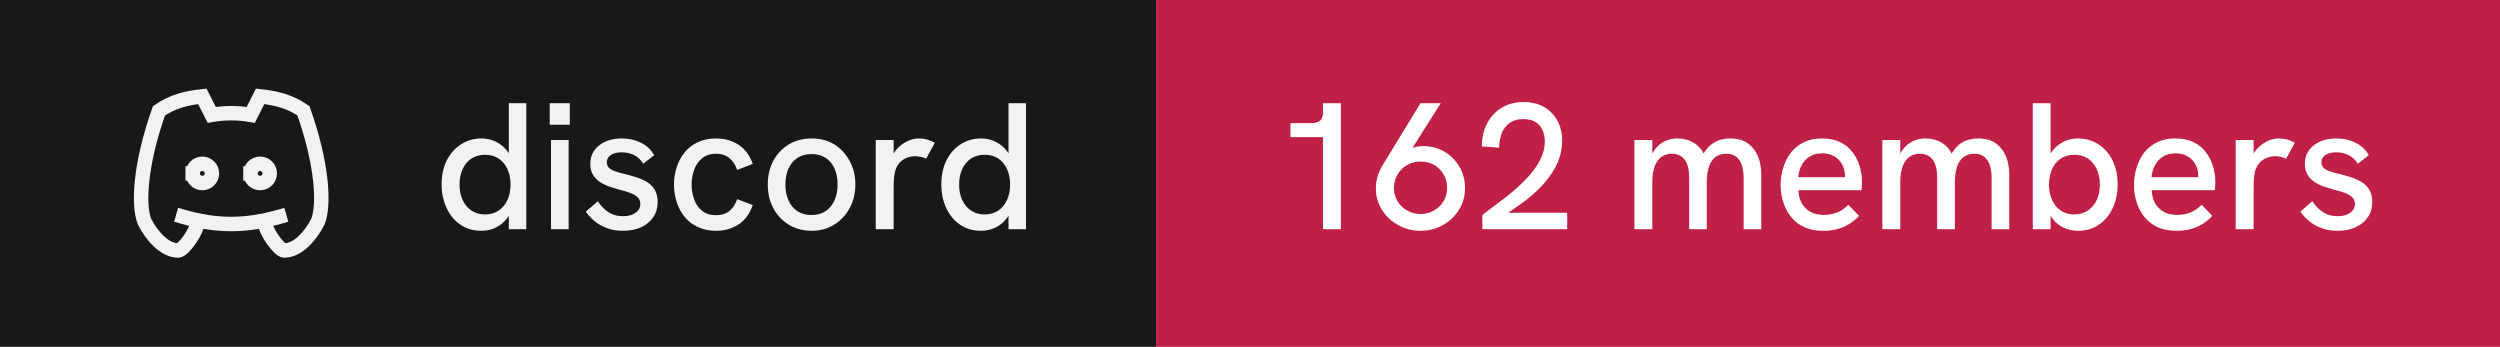
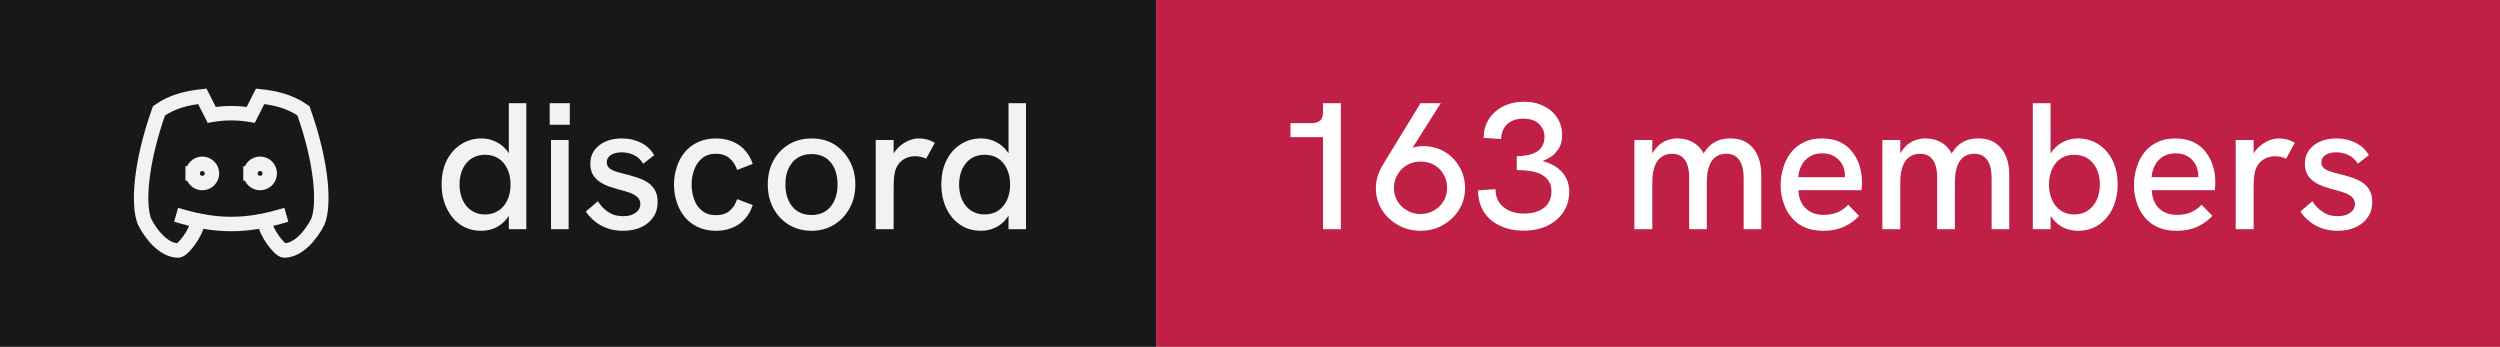
- <svg xmlns="http://www.w3.org/2000/svg" width="173" height="24" viewBox="0 0 173 24" role="img" aria-label="discord: 162 members">
+ <svg xmlns="http://www.w3.org/2000/svg" width="173" height="24" viewBox="0 0 173 24" role="img" aria-label="discord: 163 members">
  <rect width="80" height="24" fill="#18181b" />
  <rect x="80" width="93" height="24" fill="#c01f46" />
  <g transform="translate(8 4) scale(0.6666667)" fill="none" stroke="#f2f2f3" stroke-width="1.5" stroke-linecap="square" stroke-linejoin="miter">
    <path d="M8 12a1 1 0 1 0 2 0a1 1 0 0 0 -2 0" />
    <path d="M14 12a1 1 0 1 0 2 0a1 1 0 0 0 -2 0" />
    <path d="M15.5 17c0 1 1.5 3 2 3c1.5 0 2.833 -1.667 3.5 -3c.667 -1.667 .5 -5.833 -1.5 -11.5c-1.457 -1.015 -3 -1.34 -4.5 -1.5l-.972 1.923a11.913 11.913 0 0 0 -4.053 0l-.975 -1.923c-1.5 .16 -3.043 .485 -4.5 1.5c-2 5.667 -2.167 9.833 -1.5 11.5c.667 1.333 2 3 3.5 3c.5 0 2 -2 2 -3" />
    <path d="M7 16.5c3.5 1 6.5 1 10 0" />
  </g>
  <path fill="#f2f2f3" d="M33.31 15.97L33.31 15.97Q32.48 15.97 31.86 15.55Q31.25 15.13 30.91 14.40Q30.56 13.67 30.56 12.77L30.56 12.77Q30.56 11.78 30.93 11.07Q31.30 10.36 31.93 9.97Q32.55 9.58 33.31 9.58L33.31 9.58Q33.86 9.58 34.32 9.81Q34.77 10.03 35.09 10.43L35.09 10.43Q35.15 10.52 35.21 10.61L35.21 10.61L35.21 7.14L36.42 7.14L36.42 15.86L35.21 15.86L35.21 14.93Q35.15 15.03 35.09 15.11L35.09 15.11Q34.76 15.53 34.31 15.75Q33.85 15.97 33.31 15.97ZM33.56 14.84L33.56 14.84Q34.10 14.84 34.49 14.58Q34.89 14.32 35.11 13.85Q35.33 13.38 35.33 12.77Q35.33 12.16 35.11 11.69Q34.89 11.22 34.49 10.96Q34.10 10.71 33.56 10.71L33.56 10.71Q33.04 10.71 32.64 10.96Q32.24 11.22 32.02 11.69Q31.80 12.16 31.80 12.77Q31.80 13.38 32.02 13.85Q32.24 14.32 32.64 14.58Q33.04 14.84 33.56 14.84ZM39.35 15.86L38.13 15.86L38.13 9.69L39.35 9.69L39.35 15.86ZM39.43 8.63L38.04 8.63L38.04 7.14L39.43 7.14L39.43 8.63ZM43.11 15.97L43.11 15.97Q42.46 15.97 41.96 15.77Q41.46 15.58 41.11 15.27Q40.75 14.97 40.54 14.64L40.54 14.64L41.38 13.92Q41.61 14.34 42.06 14.65Q42.50 14.96 43.13 14.96L43.13 14.96Q43.67 14.96 43.99 14.72Q44.31 14.49 44.31 14.12L44.31 14.12Q44.31 13.82 44.11 13.64Q43.91 13.46 43.59 13.34Q43.26 13.22 42.88 13.13L42.88 13.13Q42.52 13.03 42.16 12.91Q41.80 12.78 41.51 12.59Q41.21 12.39 41.03 12.09Q40.85 11.78 40.85 11.33L40.85 11.33Q40.85 10.54 41.46 10.06Q42.06 9.58 43.06 9.58L43.06 9.58Q43.77 9.58 44.36 9.88Q44.95 10.17 45.27 10.74L45.27 10.74L44.51 11.33Q44.26 10.92 43.87 10.73Q43.48 10.54 43.01 10.54L43.01 10.54Q42.58 10.54 42.28 10.72Q41.99 10.91 41.99 11.22L41.99 11.22Q41.99 11.44 42.12 11.59Q42.25 11.73 42.53 11.84Q42.81 11.94 43.23 12.04L43.23 12.04Q43.61 12.13 44.01 12.26Q44.41 12.38 44.75 12.58Q45.09 12.78 45.30 13.12Q45.51 13.46 45.51 13.99L45.51 13.99Q45.51 14.58 45.21 15.02Q44.91 15.47 44.38 15.72Q43.84 15.97 43.11 15.97ZM49.54 15.97L49.54 15.97Q48.84 15.97 48.29 15.71Q47.75 15.46 47.38 15.01Q47.01 14.56 46.83 13.98Q46.64 13.41 46.64 12.77L46.64 12.77Q46.64 12.14 46.83 11.57Q47.01 10.99 47.38 10.54Q47.75 10.09 48.29 9.84Q48.84 9.58 49.54 9.58L49.54 9.58Q50.44 9.58 51.11 10.02Q51.78 10.46 52.09 11.34L52.09 11.34L51.01 11.76Q50.85 11.27 50.49 10.96Q50.13 10.64 49.54 10.64L49.54 10.64Q48.96 10.64 48.59 10.95Q48.21 11.26 48.04 11.74Q47.86 12.22 47.86 12.77L47.86 12.77Q47.86 13.32 48.04 13.81Q48.21 14.29 48.59 14.59Q48.96 14.89 49.54 14.89L49.54 14.89Q50.13 14.89 50.49 14.59Q50.85 14.28 51.01 13.78L51.01 13.78L52.09 14.19Q51.78 15.09 51.11 15.53Q50.44 15.97 49.54 15.97ZM56.16 15.97L56.16 15.97Q55.29 15.97 54.60 15.56Q53.91 15.14 53.52 14.42Q53.13 13.69 53.13 12.77L53.13 12.77Q53.13 11.84 53.51 11.13Q53.90 10.41 54.59 9.99Q55.29 9.58 56.16 9.58L56.16 9.58Q57.05 9.58 57.73 9.99Q58.40 10.41 58.79 11.13Q59.19 11.84 59.19 12.77L59.19 12.77Q59.19 13.69 58.79 14.41Q58.40 15.13 57.72 15.55Q57.04 15.97 56.16 15.97ZM56.16 14.88L56.16 14.88Q56.71 14.88 57.12 14.62Q57.52 14.36 57.74 13.88Q57.96 13.41 57.96 12.77L57.96 12.77Q57.96 12.12 57.74 11.64Q57.52 11.17 57.12 10.91Q56.71 10.66 56.16 10.66L56.16 10.66Q55.60 10.66 55.19 10.92Q54.79 11.18 54.57 11.65Q54.35 12.12 54.35 12.77L54.35 12.77Q54.35 13.41 54.57 13.88Q54.79 14.36 55.19 14.62Q55.60 14.88 56.16 14.88ZM61.84 15.86L60.60 15.86L60.60 9.69L61.84 9.69L61.84 10.62Q61.89 10.53 61.96 10.44L61.96 10.44Q62.27 10.04 62.71 9.81Q63.15 9.58 63.58 9.58L63.58 9.58Q63.88 9.58 64.14 9.65Q64.41 9.72 64.69 9.88L64.69 9.88L64.09 10.98Q63.95 10.91 63.74 10.86Q63.52 10.81 63.34 10.81L63.34 10.81Q63.05 10.81 62.77 10.91Q62.50 11.01 62.28 11.23Q62.06 11.46 61.95 11.82L61.95 11.82Q61.90 11.99 61.87 12.27Q61.84 12.56 61.84 13.04L61.84 13.04L61.84 15.86ZM67.89 15.97L67.89 15.97Q67.05 15.97 66.44 15.55Q65.82 15.13 65.48 14.40Q65.14 13.67 65.14 12.77L65.14 12.77Q65.14 11.78 65.51 11.07Q65.87 10.36 66.50 9.97Q67.12 9.58 67.89 9.58L67.89 9.58Q68.44 9.58 68.89 9.81Q69.35 10.03 69.66 10.43L69.66 10.43Q69.72 10.52 69.79 10.61L69.79 10.61L69.79 7.14L71.00 7.14L71.00 15.86L69.79 15.86L69.79 14.93Q69.72 15.03 69.66 15.11L69.66 15.11Q69.34 15.53 68.88 15.75Q68.42 15.97 67.89 15.97ZM68.14 14.84L68.14 14.84Q68.67 14.84 69.07 14.58Q69.46 14.32 69.68 13.85Q69.90 13.38 69.90 12.77Q69.90 12.16 69.68 11.69Q69.46 11.22 69.07 10.96Q68.67 10.71 68.14 10.71L68.14 10.71Q67.61 10.71 67.21 10.96Q66.81 11.22 66.59 11.69Q66.37 12.16 66.37 12.77Q66.37 13.38 66.59 13.85Q66.81 14.32 67.21 14.58Q67.61 14.84 68.14 14.84Z" />
-   <path fill="#ffffff" d="M92.79 15.86L91.55 15.86L91.55 9.49L89.30 9.49L89.30 8.52L90.75 8.52Q91.15 8.52 91.35 8.35Q91.55 8.18 91.55 7.76L91.55 7.76L91.55 7.14L92.79 7.14L92.79 15.86ZM98.30 7.14L99.70 7.14L97.74 10.24Q97.83 10.21 97.90 10.18L97.90 10.18Q98.19 10.11 98.46 10.11L98.46 10.11Q99.29 10.11 99.95 10.49Q100.61 10.88 100.99 11.54Q101.38 12.19 101.38 13.01L101.38 13.01Q101.38 13.86 100.96 14.52Q100.54 15.19 99.84 15.58Q99.15 15.97 98.30 15.97L98.30 15.97Q97.46 15.97 96.76 15.58Q96.05 15.19 95.63 14.52Q95.21 13.86 95.21 13.02L95.21 13.02Q95.21 12.58 95.34 12.17Q95.47 11.77 95.69 11.41L95.69 11.41L98.30 7.14ZM98.30 11.18L98.30 11.18Q97.80 11.18 97.39 11.41Q96.97 11.64 96.72 12.06Q96.46 12.47 96.46 13.01L96.46 13.01Q96.46 13.52 96.71 13.93Q96.96 14.34 97.38 14.57Q97.80 14.81 98.30 14.81L98.30 14.81Q98.81 14.81 99.22 14.57Q99.64 14.34 99.89 13.93Q100.14 13.52 100.14 12.99Q100.14 12.47 99.89 12.06Q99.65 11.64 99.24 11.41Q98.83 11.18 98.30 11.18ZM108.45 15.86L102.58 15.86L102.58 14.88Q103 14.54 103.56 14.13Q104.13 13.72 104.71 13.23Q105.29 12.74 105.79 12.19Q106.29 11.64 106.59 11.04Q106.90 10.43 106.90 9.79L106.90 9.79Q106.90 9.11 106.53 8.67Q106.15 8.24 105.40 8.24L105.40 8.24Q104.84 8.24 104.47 8.51Q104.10 8.77 103.92 9.22Q103.75 9.67 103.74 10.22L103.74 10.22L102.54 10.13Q102.54 9.52 102.72 8.97Q102.91 8.42 103.28 7.99Q103.65 7.56 104.19 7.31Q104.74 7.06 105.44 7.06L105.44 7.06Q106.24 7.06 106.83 7.39Q107.42 7.73 107.76 8.33Q108.10 8.93 108.10 9.74L108.10 9.74Q108.10 10.43 107.86 11.07Q107.61 11.71 107.17 12.29Q106.74 12.87 106.16 13.38Q105.59 13.89 104.92 14.34L104.92 14.34Q104.65 14.54 104.36 14.72L104.36 14.72L108.45 14.72L108.45 15.86ZM114.34 15.86L113.10 15.86L113.10 9.69L114.34 9.69L114.34 10.63Q114.36 10.58 114.39 10.54L114.39 10.54Q114.59 10.21 114.86 9.99Q115.13 9.78 115.44 9.68Q115.75 9.58 116.08 9.58L116.08 9.58Q116.61 9.58 117.04 9.79Q117.47 9.99 117.78 10.42L117.78 10.42Q117.83 10.52 117.89 10.62L117.89 10.62Q117.92 10.56 117.96 10.51L117.96 10.51Q118.26 10.04 118.71 9.81Q119.15 9.58 119.72 9.58L119.72 9.58Q120.50 9.58 120.97 9.93Q121.44 10.28 121.66 10.84Q121.88 11.39 121.88 12.06L121.88 12.06L121.88 15.86L120.66 15.86L120.66 12.36Q120.66 11.82 120.54 11.44Q120.41 11.06 120.15 10.85Q119.89 10.64 119.45 10.64L119.45 10.64Q119.03 10.64 118.72 10.86Q118.42 11.08 118.27 11.52Q118.11 11.96 118.11 12.61L118.11 12.61L118.11 15.86L116.89 15.86L116.89 12.28Q116.89 11.46 116.58 11.05Q116.28 10.64 115.70 10.64L115.70 10.64Q115.28 10.64 114.97 10.86Q114.66 11.08 114.50 11.52Q114.34 11.96 114.34 12.61L114.34 12.61L114.34 15.86ZM126.16 15.97L126.16 15.97Q125.41 15.97 124.86 15.72Q124.31 15.47 123.95 15.02Q123.59 14.58 123.41 14.01Q123.22 13.44 123.22 12.82Q123.22 12.19 123.40 11.61Q123.57 11.03 123.92 10.57Q124.27 10.12 124.81 9.85Q125.34 9.58 126.06 9.58Q126.79 9.58 127.31 9.82Q127.84 10.07 128.17 10.50Q128.51 10.93 128.68 11.47Q128.85 12.01 128.85 12.61L128.85 12.61Q128.85 12.67 128.84 12.84Q128.84 13.01 128.81 13.16L128.81 13.16L124.45 13.16Q124.49 13.98 124.96 14.42Q125.42 14.87 126.20 14.87L126.20 14.87Q126.72 14.87 127.14 14.70Q127.55 14.53 127.90 14.17L127.90 14.17L128.65 14.94Q128.29 15.31 127.91 15.53Q127.52 15.76 127.11 15.86Q126.69 15.97 126.16 15.97ZM124.44 12.26L127.67 12.26Q127.67 12.19 127.67 12.14L127.67 12.14Q127.67 11.86 127.57 11.58Q127.47 11.31 127.27 11.09Q127.07 10.87 126.78 10.74Q126.49 10.61 126.10 10.61L126.10 10.61Q125.59 10.61 125.22 10.84Q124.86 11.07 124.67 11.44Q124.47 11.82 124.44 12.26L124.44 12.26ZM131.50 15.86L130.26 15.86L130.26 9.69L131.50 9.69L131.50 10.63Q131.53 10.58 131.55 10.54L131.55 10.54Q131.75 10.21 132.02 9.99Q132.29 9.78 132.60 9.68Q132.91 9.58 133.24 9.58L133.24 9.58Q133.78 9.58 134.21 9.79Q134.64 9.99 134.94 10.42L134.94 10.42Q134.99 10.52 135.05 10.62L135.05 10.62Q135.09 10.56 135.13 10.51L135.13 10.51Q135.42 10.04 135.87 9.81Q136.31 9.58 136.89 9.58L136.89 9.58Q137.66 9.58 138.13 9.93Q138.60 10.28 138.82 10.84Q139.04 11.39 139.04 12.06L139.04 12.06L139.04 15.86L137.82 15.86L137.82 12.36Q137.82 11.82 137.70 11.44Q137.57 11.06 137.31 10.85Q137.05 10.64 136.61 10.64L136.61 10.64Q136.19 10.64 135.89 10.86Q135.59 11.08 135.43 11.52Q135.28 11.96 135.28 12.61L135.28 12.61L135.28 15.86L134.05 15.86L134.05 12.28Q134.05 11.46 133.74 11.05Q133.44 10.64 132.86 10.64L132.86 10.64Q132.44 10.64 132.13 10.86Q131.82 11.08 131.66 11.52Q131.50 11.96 131.50 12.61L131.50 12.61L131.50 15.86ZM143.80 15.97L143.80 15.97Q143.25 15.97 142.79 15.75Q142.34 15.53 142.02 15.11L142.02 15.11Q141.96 15.03 141.90 14.94L141.90 14.94L141.90 15.86L140.67 15.86L140.67 7.14L141.90 7.14L141.90 10.63Q141.96 10.53 142.02 10.44L142.02 10.44Q142.34 10.04 142.79 9.81Q143.25 9.58 143.80 9.58L143.80 9.58Q144.56 9.58 145.19 9.97Q145.81 10.36 146.17 11.07Q146.54 11.78 146.54 12.77L146.54 12.77Q146.54 13.67 146.20 14.40Q145.86 15.13 145.24 15.55Q144.63 15.97 143.80 15.97ZM143.54 14.84L143.54 14.84Q144.07 14.84 144.47 14.58Q144.86 14.32 145.09 13.85Q145.31 13.38 145.31 12.77Q145.31 12.16 145.09 11.69Q144.86 11.22 144.47 10.96Q144.07 10.71 143.54 10.71L143.54 10.71Q143.01 10.71 142.62 10.96Q142.22 11.22 142.01 11.69Q141.79 12.16 141.79 12.77Q141.79 13.38 142.01 13.85Q142.22 14.32 142.62 14.58Q143.01 14.84 143.54 14.84ZM150.61 15.97L150.61 15.97Q149.86 15.97 149.31 15.72Q148.76 15.47 148.40 15.02Q148.04 14.58 147.86 14.01Q147.67 13.44 147.67 12.82Q147.67 12.19 147.85 11.61Q148.02 11.03 148.37 10.57Q148.72 10.12 149.26 9.85Q149.79 9.58 150.51 9.58Q151.24 9.58 151.76 9.82Q152.29 10.07 152.62 10.50Q152.96 10.93 153.13 11.47Q153.30 12.01 153.30 12.61L153.30 12.61Q153.30 12.67 153.29 12.84Q153.29 13.01 153.26 13.16L153.26 13.16L148.90 13.16Q148.94 13.98 149.41 14.42Q149.87 14.87 150.65 14.87L150.65 14.87Q151.17 14.87 151.59 14.70Q152.00 14.53 152.35 14.17L152.35 14.17L153.10 14.94Q152.74 15.31 152.36 15.53Q151.97 15.76 151.56 15.86Q151.14 15.97 150.61 15.97ZM148.89 12.26L152.12 12.26Q152.12 12.19 152.12 12.14L152.12 12.14Q152.12 11.86 152.02 11.58Q151.92 11.31 151.72 11.09Q151.52 10.87 151.23 10.74Q150.94 10.61 150.55 10.61L150.55 10.61Q150.04 10.61 149.67 10.84Q149.31 11.07 149.12 11.44Q148.92 11.82 148.89 12.26L148.89 12.26ZM155.95 15.86L154.71 15.86L154.71 9.69L155.95 9.69L155.95 10.62Q156.00 10.53 156.07 10.44L156.07 10.44Q156.39 10.04 156.82 9.81Q157.26 9.58 157.69 9.58L157.69 9.58Q157.99 9.58 158.26 9.65Q158.52 9.72 158.80 9.88L158.80 9.88L158.20 10.98Q158.06 10.91 157.85 10.86Q157.64 10.81 157.45 10.81L157.45 10.81Q157.16 10.81 156.89 10.91Q156.61 11.01 156.39 11.23Q156.17 11.46 156.06 11.82L156.06 11.82Q156.01 11.99 155.98 12.27Q155.95 12.56 155.95 13.04L155.95 13.04L155.95 15.86ZM161.76 15.97L161.76 15.97Q161.11 15.97 160.61 15.77Q160.11 15.58 159.76 15.27Q159.40 14.97 159.19 14.64L159.19 14.64L160.02 13.92Q160.26 14.34 160.71 14.65Q161.15 14.96 161.77 14.96L161.77 14.96Q162.32 14.96 162.64 14.72Q162.96 14.49 162.96 14.12L162.96 14.12Q162.96 13.82 162.76 13.64Q162.56 13.46 162.24 13.34Q161.91 13.22 161.52 13.13L161.52 13.13Q161.17 13.03 160.81 12.91Q160.45 12.78 160.16 12.59Q159.86 12.39 159.68 12.09Q159.50 11.78 159.50 11.33L159.50 11.33Q159.50 10.54 160.11 10.06Q160.71 9.58 161.71 9.58L161.71 9.58Q162.42 9.58 163.01 9.88Q163.60 10.17 163.92 10.74L163.92 10.74L163.16 11.33Q162.91 10.92 162.52 10.73Q162.12 10.54 161.66 10.54L161.66 10.54Q161.22 10.54 160.93 10.72Q160.64 10.91 160.64 11.22L160.64 11.22Q160.64 11.44 160.77 11.59Q160.90 11.73 161.18 11.84Q161.46 11.94 161.87 12.04L161.87 12.04Q162.26 12.13 162.66 12.26Q163.06 12.38 163.40 12.58Q163.74 12.78 163.95 13.12Q164.16 13.46 164.16 13.99L164.16 13.99Q164.16 14.58 163.86 15.02Q163.56 15.47 163.02 15.72Q162.49 15.97 161.76 15.97Z" />
+   <path fill="#ffffff" d="M92.79 15.86L91.55 15.86L91.55 9.49L89.30 9.49L89.30 8.52L90.75 8.52Q91.15 8.52 91.35 8.35Q91.55 8.18 91.55 7.76L91.55 7.76L91.55 7.14L92.79 7.14L92.79 15.86ZM98.30 7.14L99.70 7.14L97.74 10.24Q97.83 10.21 97.90 10.18L97.90 10.18Q98.19 10.11 98.46 10.11L98.46 10.11Q99.29 10.11 99.95 10.49Q100.61 10.88 100.99 11.54Q101.38 12.19 101.38 13.01L101.38 13.01Q101.38 13.86 100.96 14.52Q100.54 15.19 99.84 15.58Q99.15 15.97 98.30 15.97L98.30 15.97Q97.46 15.97 96.76 15.58Q96.05 15.19 95.63 14.52Q95.21 13.86 95.21 13.02L95.21 13.02Q95.21 12.58 95.34 12.17Q95.47 11.77 95.69 11.41L95.69 11.41L98.30 7.14ZM98.30 11.18L98.30 11.18Q97.80 11.18 97.39 11.41Q96.97 11.64 96.72 12.06Q96.46 12.47 96.46 13.01L96.46 13.01Q96.46 13.52 96.71 13.93Q96.96 14.34 97.38 14.57Q97.80 14.81 98.30 14.81L98.30 14.81Q98.81 14.81 99.22 14.57Q99.64 14.34 99.89 13.93Q100.14 13.52 100.14 12.99Q100.14 12.47 99.89 12.06Q99.65 11.64 99.24 11.41Q98.83 11.18 98.30 11.18ZM105.44 15.96L105.44 15.96Q104.49 15.96 103.78 15.61Q103.06 15.27 102.67 14.64Q102.28 14.01 102.28 13.17L102.28 13.17L103.49 13.09Q103.49 13.87 104.03 14.32Q104.58 14.78 105.47 14.78L105.47 14.78Q106.06 14.78 106.49 14.59Q106.91 14.41 107.14 14.06Q107.36 13.72 107.36 13.24L107.36 13.24Q107.36 12.82 107.18 12.54Q107 12.26 106.68 12.08Q106.36 11.91 105.92 11.84Q105.47 11.77 104.96 11.77L104.96 11.77L104.96 10.81Q105.34 10.81 105.69 10.74Q106.04 10.67 106.31 10.52Q106.58 10.37 106.72 10.11Q106.88 9.86 106.88 9.48L106.88 9.48Q106.88 9.09 106.69 8.81Q106.51 8.52 106.19 8.36Q105.86 8.21 105.42 8.21L105.42 8.21Q104.70 8.21 104.29 8.60Q103.89 8.99 103.88 9.62L103.88 9.62L102.67 9.54Q102.67 8.81 103.03 8.24Q103.39 7.68 104.02 7.36Q104.65 7.04 105.46 7.04L105.46 7.04Q106.24 7.04 106.83 7.34Q107.42 7.63 107.76 8.15Q108.10 8.67 108.10 9.36L108.10 9.36Q108.10 9.71 108 9.99Q107.90 10.27 107.71 10.49Q107.53 10.72 107.28 10.88Q107.04 11.03 106.75 11.14L106.75 11.14Q107.11 11.24 107.44 11.41Q107.78 11.58 108.03 11.84Q108.29 12.11 108.44 12.46Q108.59 12.81 108.59 13.26L108.59 13.26Q108.59 14.06 108.19 14.67Q107.79 15.28 107.08 15.62Q106.38 15.96 105.44 15.96ZM114.34 15.86L113.10 15.86L113.10 9.69L114.34 9.69L114.34 10.63Q114.36 10.58 114.39 10.54L114.39 10.54Q114.59 10.21 114.86 9.99Q115.13 9.78 115.44 9.68Q115.75 9.58 116.08 9.58L116.08 9.58Q116.61 9.58 117.04 9.79Q117.47 9.99 117.78 10.42L117.78 10.42Q117.83 10.52 117.89 10.62L117.89 10.62Q117.92 10.56 117.96 10.51L117.96 10.51Q118.26 10.04 118.71 9.81Q119.15 9.58 119.72 9.58L119.72 9.58Q120.50 9.58 120.97 9.93Q121.44 10.28 121.66 10.84Q121.88 11.39 121.88 12.06L121.88 12.06L121.88 15.86L120.66 15.86L120.66 12.36Q120.66 11.82 120.54 11.44Q120.41 11.06 120.15 10.85Q119.89 10.64 119.45 10.64L119.45 10.64Q119.03 10.64 118.72 10.86Q118.42 11.08 118.27 11.52Q118.11 11.96 118.11 12.61L118.11 12.61L118.11 15.86L116.89 15.86L116.89 12.28Q116.89 11.46 116.58 11.05Q116.28 10.64 115.70 10.64L115.70 10.64Q115.28 10.64 114.97 10.86Q114.66 11.08 114.50 11.52Q114.34 11.96 114.34 12.61L114.34 12.61L114.34 15.86ZM126.16 15.97L126.16 15.97Q125.41 15.97 124.86 15.72Q124.31 15.47 123.95 15.02Q123.59 14.58 123.41 14.01Q123.22 13.44 123.22 12.82Q123.22 12.19 123.40 11.61Q123.57 11.03 123.92 10.57Q124.27 10.12 124.81 9.85Q125.34 9.58 126.06 9.58Q126.79 9.58 127.31 9.82Q127.84 10.07 128.17 10.50Q128.51 10.93 128.68 11.47Q128.85 12.01 128.85 12.61L128.85 12.61Q128.85 12.67 128.84 12.84Q128.84 13.01 128.81 13.16L128.81 13.16L124.45 13.16Q124.49 13.98 124.96 14.42Q125.42 14.87 126.20 14.87L126.20 14.87Q126.72 14.87 127.14 14.70Q127.55 14.53 127.90 14.17L127.90 14.17L128.65 14.94Q128.29 15.31 127.91 15.53Q127.52 15.76 127.11 15.86Q126.69 15.97 126.16 15.97ZM124.44 12.26L127.67 12.26Q127.67 12.19 127.67 12.14L127.67 12.14Q127.67 11.86 127.57 11.58Q127.47 11.31 127.27 11.09Q127.07 10.87 126.78 10.74Q126.49 10.61 126.10 10.61L126.10 10.61Q125.59 10.61 125.22 10.84Q124.86 11.07 124.67 11.44Q124.47 11.82 124.44 12.26L124.44 12.26ZM131.50 15.86L130.26 15.86L130.26 9.69L131.50 9.69L131.50 10.63Q131.53 10.58 131.55 10.54L131.55 10.54Q131.75 10.21 132.02 9.99Q132.29 9.78 132.60 9.68Q132.91 9.58 133.24 9.58L133.24 9.58Q133.78 9.58 134.21 9.79Q134.64 9.99 134.94 10.42L134.94 10.42Q134.99 10.52 135.05 10.62L135.05 10.62Q135.09 10.56 135.13 10.51L135.13 10.51Q135.42 10.04 135.87 9.81Q136.31 9.58 136.89 9.58L136.89 9.58Q137.66 9.58 138.13 9.93Q138.60 10.28 138.82 10.84Q139.04 11.39 139.04 12.06L139.04 12.06L139.04 15.86L137.82 15.86L137.82 12.36Q137.82 11.82 137.70 11.44Q137.57 11.06 137.31 10.85Q137.05 10.64 136.61 10.64L136.61 10.64Q136.19 10.64 135.89 10.86Q135.59 11.08 135.43 11.52Q135.28 11.96 135.28 12.61L135.28 12.61L135.28 15.86L134.05 15.86L134.05 12.28Q134.05 11.46 133.74 11.05Q133.44 10.64 132.86 10.64L132.86 10.64Q132.44 10.64 132.13 10.86Q131.82 11.08 131.66 11.52Q131.50 11.96 131.50 12.61L131.50 12.61L131.50 15.86ZM143.80 15.97L143.80 15.97Q143.25 15.97 142.79 15.75Q142.34 15.53 142.02 15.11L142.02 15.11Q141.96 15.03 141.90 14.94L141.90 14.94L141.90 15.86L140.67 15.86L140.67 7.14L141.90 7.14L141.90 10.63Q141.96 10.53 142.02 10.44L142.02 10.44Q142.34 10.04 142.79 9.81Q143.25 9.58 143.80 9.58L143.80 9.58Q144.56 9.58 145.19 9.97Q145.81 10.36 146.17 11.07Q146.54 11.78 146.54 12.77L146.54 12.77Q146.54 13.67 146.20 14.40Q145.86 15.13 145.24 15.55Q144.63 15.97 143.80 15.97ZM143.54 14.84L143.54 14.84Q144.07 14.84 144.47 14.58Q144.86 14.32 145.09 13.85Q145.31 13.38 145.31 12.77Q145.31 12.16 145.09 11.69Q144.86 11.22 144.47 10.96Q144.07 10.71 143.54 10.71L143.54 10.71Q143.01 10.71 142.62 10.96Q142.22 11.22 142.01 11.69Q141.79 12.16 141.79 12.77Q141.79 13.38 142.01 13.85Q142.22 14.32 142.62 14.58Q143.01 14.84 143.54 14.84ZM150.61 15.97L150.61 15.97Q149.86 15.97 149.31 15.72Q148.76 15.47 148.40 15.02Q148.04 14.58 147.86 14.01Q147.67 13.44 147.67 12.82Q147.67 12.19 147.85 11.61Q148.02 11.03 148.37 10.57Q148.72 10.12 149.26 9.85Q149.79 9.58 150.51 9.58Q151.24 9.58 151.76 9.82Q152.29 10.07 152.62 10.50Q152.96 10.93 153.13 11.47Q153.30 12.01 153.30 12.61L153.30 12.61Q153.30 12.67 153.29 12.84Q153.29 13.01 153.26 13.16L153.26 13.16L148.90 13.16Q148.94 13.98 149.41 14.42Q149.87 14.87 150.65 14.87L150.65 14.87Q151.17 14.87 151.59 14.70Q152.00 14.53 152.35 14.17L152.35 14.17L153.10 14.94Q152.74 15.31 152.36 15.53Q151.97 15.76 151.56 15.86Q151.14 15.97 150.61 15.97ZM148.89 12.26L152.12 12.26Q152.12 12.19 152.12 12.14L152.12 12.14Q152.12 11.86 152.02 11.58Q151.92 11.31 151.72 11.09Q151.52 10.87 151.23 10.74Q150.94 10.61 150.55 10.61L150.55 10.61Q150.04 10.61 149.67 10.84Q149.31 11.07 149.12 11.44Q148.92 11.82 148.89 12.26L148.89 12.26ZM155.95 15.86L154.71 15.86L154.71 9.69L155.95 9.69L155.95 10.62Q156.00 10.53 156.07 10.44L156.07 10.44Q156.39 10.04 156.82 9.81Q157.26 9.58 157.69 9.58L157.69 9.58Q157.99 9.58 158.26 9.65Q158.52 9.72 158.80 9.88L158.80 9.88L158.20 10.98Q158.06 10.91 157.85 10.86Q157.64 10.81 157.45 10.81L157.45 10.81Q157.16 10.81 156.89 10.91Q156.61 11.01 156.39 11.23Q156.17 11.46 156.06 11.82L156.06 11.82Q156.01 11.99 155.98 12.27Q155.95 12.56 155.95 13.04L155.95 13.04L155.95 15.86ZM161.76 15.97L161.76 15.97Q161.11 15.97 160.61 15.77Q160.11 15.58 159.76 15.27Q159.40 14.97 159.19 14.64L159.19 14.64L160.02 13.92Q160.26 14.34 160.71 14.65Q161.15 14.96 161.77 14.96L161.77 14.96Q162.32 14.96 162.64 14.72Q162.96 14.49 162.96 14.12L162.96 14.12Q162.96 13.82 162.76 13.64Q162.56 13.46 162.24 13.34Q161.91 13.22 161.52 13.13L161.52 13.13Q161.17 13.03 160.81 12.91Q160.45 12.78 160.16 12.59Q159.86 12.39 159.68 12.09Q159.50 11.78 159.50 11.33L159.50 11.33Q159.50 10.54 160.11 10.06Q160.71 9.58 161.71 9.58L161.71 9.58Q162.42 9.58 163.01 9.88Q163.60 10.17 163.92 10.74L163.92 10.74L163.16 11.33Q162.91 10.92 162.52 10.73Q162.12 10.54 161.66 10.54L161.66 10.54Q161.22 10.54 160.93 10.72Q160.64 10.91 160.64 11.22L160.64 11.22Q160.64 11.44 160.77 11.59Q160.90 11.73 161.18 11.84Q161.46 11.94 161.87 12.04L161.87 12.04Q162.26 12.13 162.66 12.26Q163.06 12.38 163.40 12.58Q163.74 12.78 163.95 13.12Q164.16 13.46 164.16 13.99L164.16 13.99Q164.16 14.58 163.86 15.02Q163.56 15.47 163.02 15.72Q162.49 15.97 161.76 15.97Z" />
</svg>
